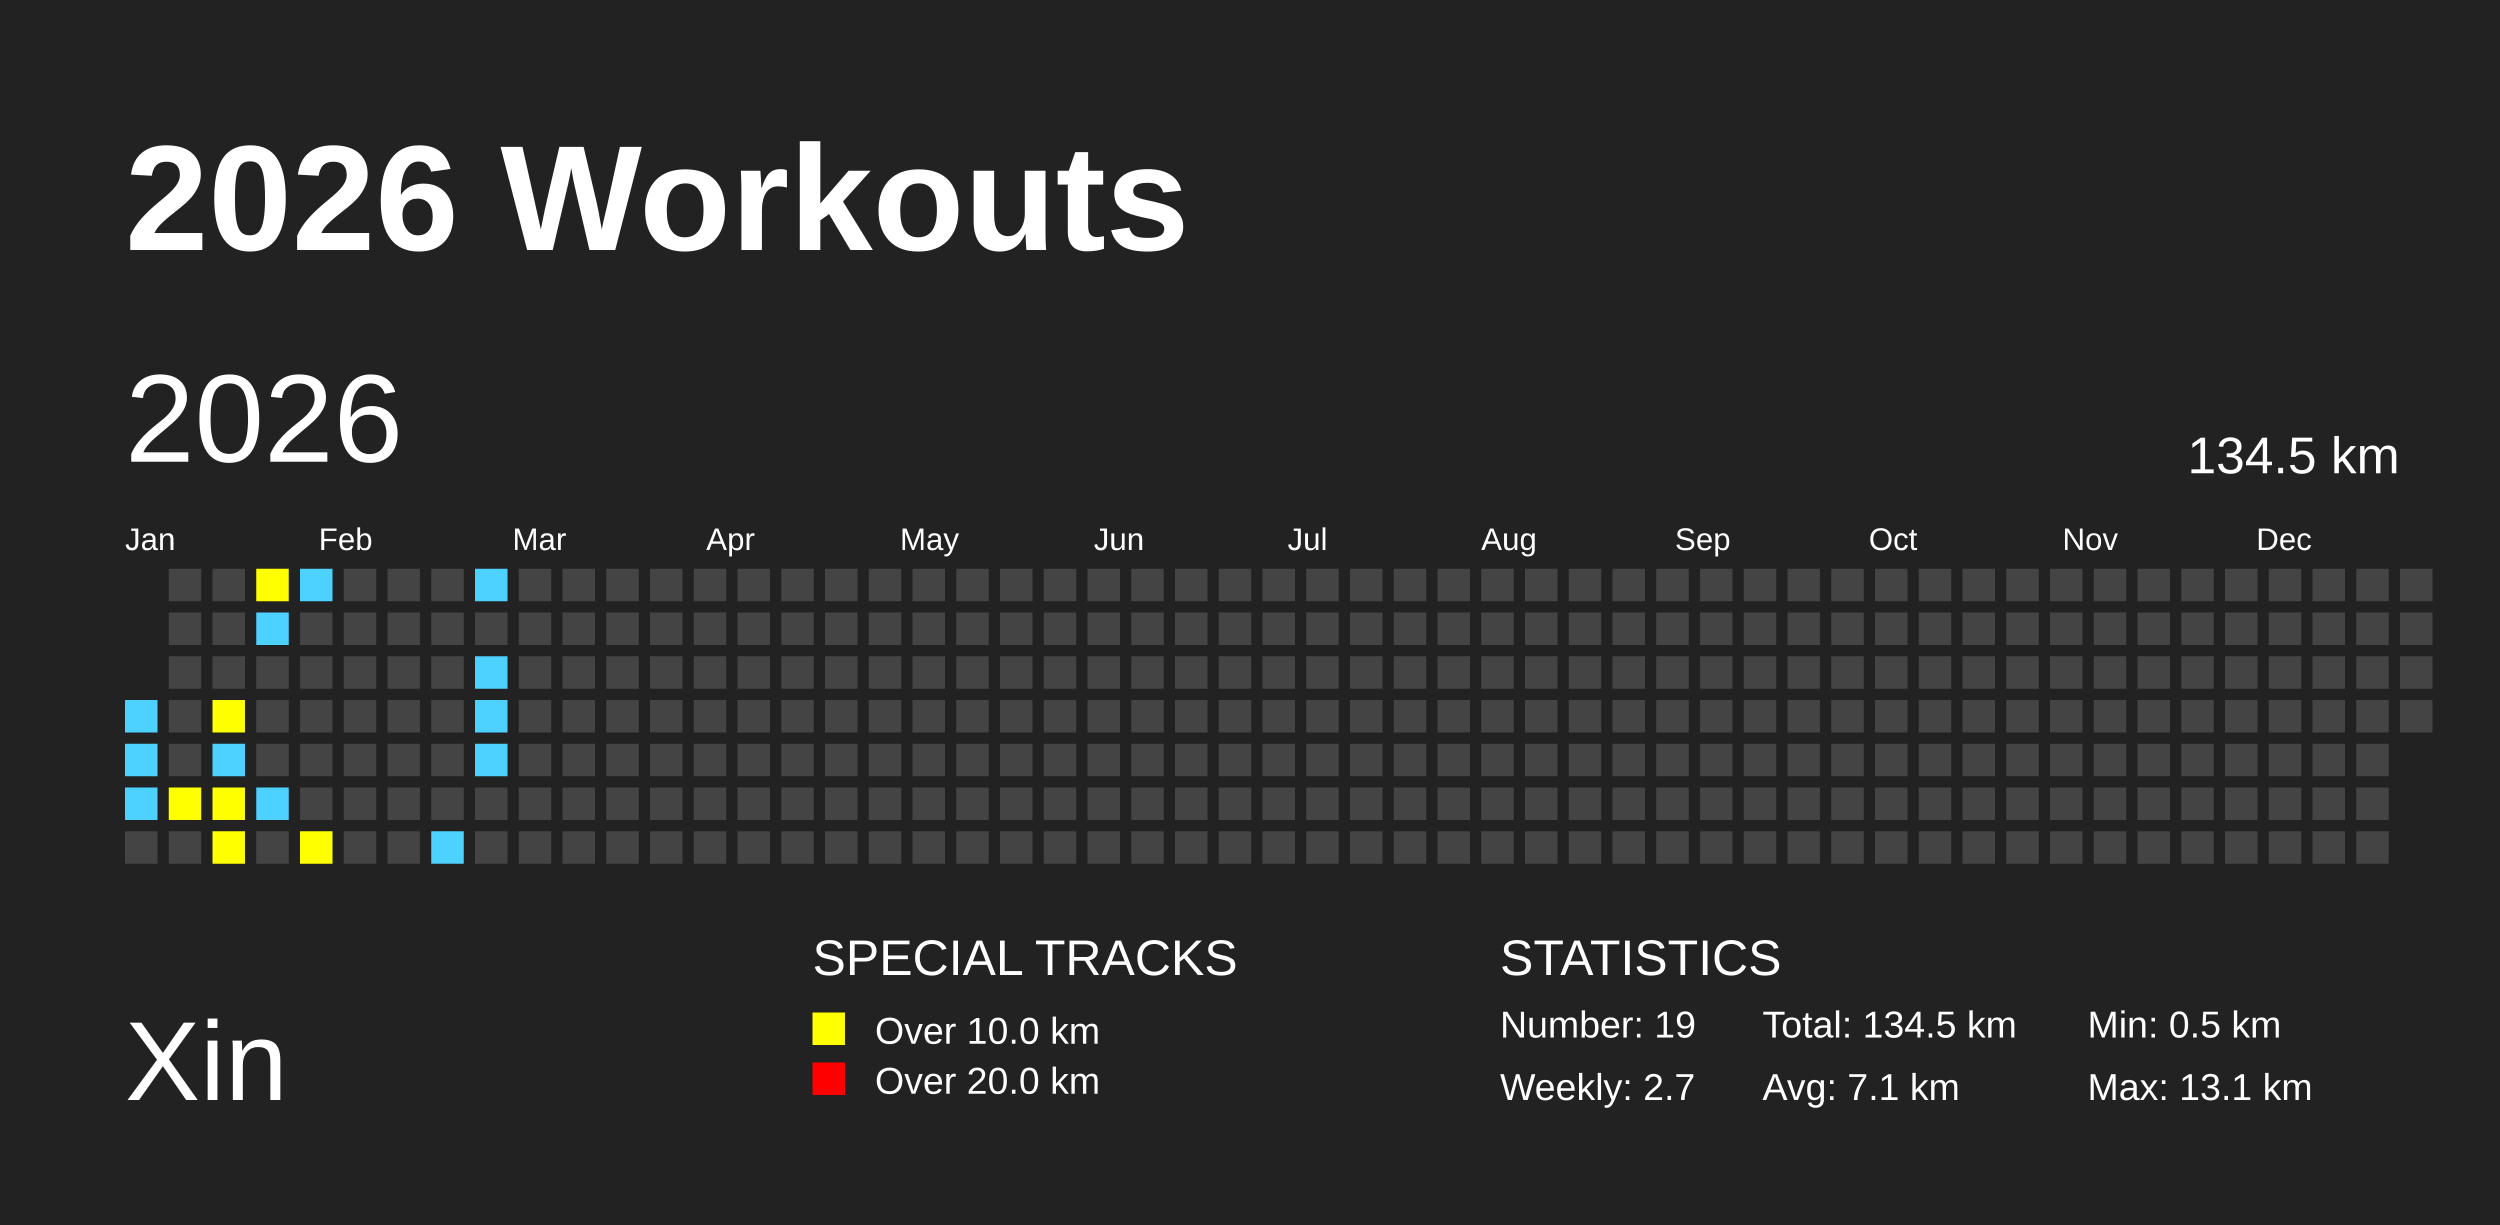
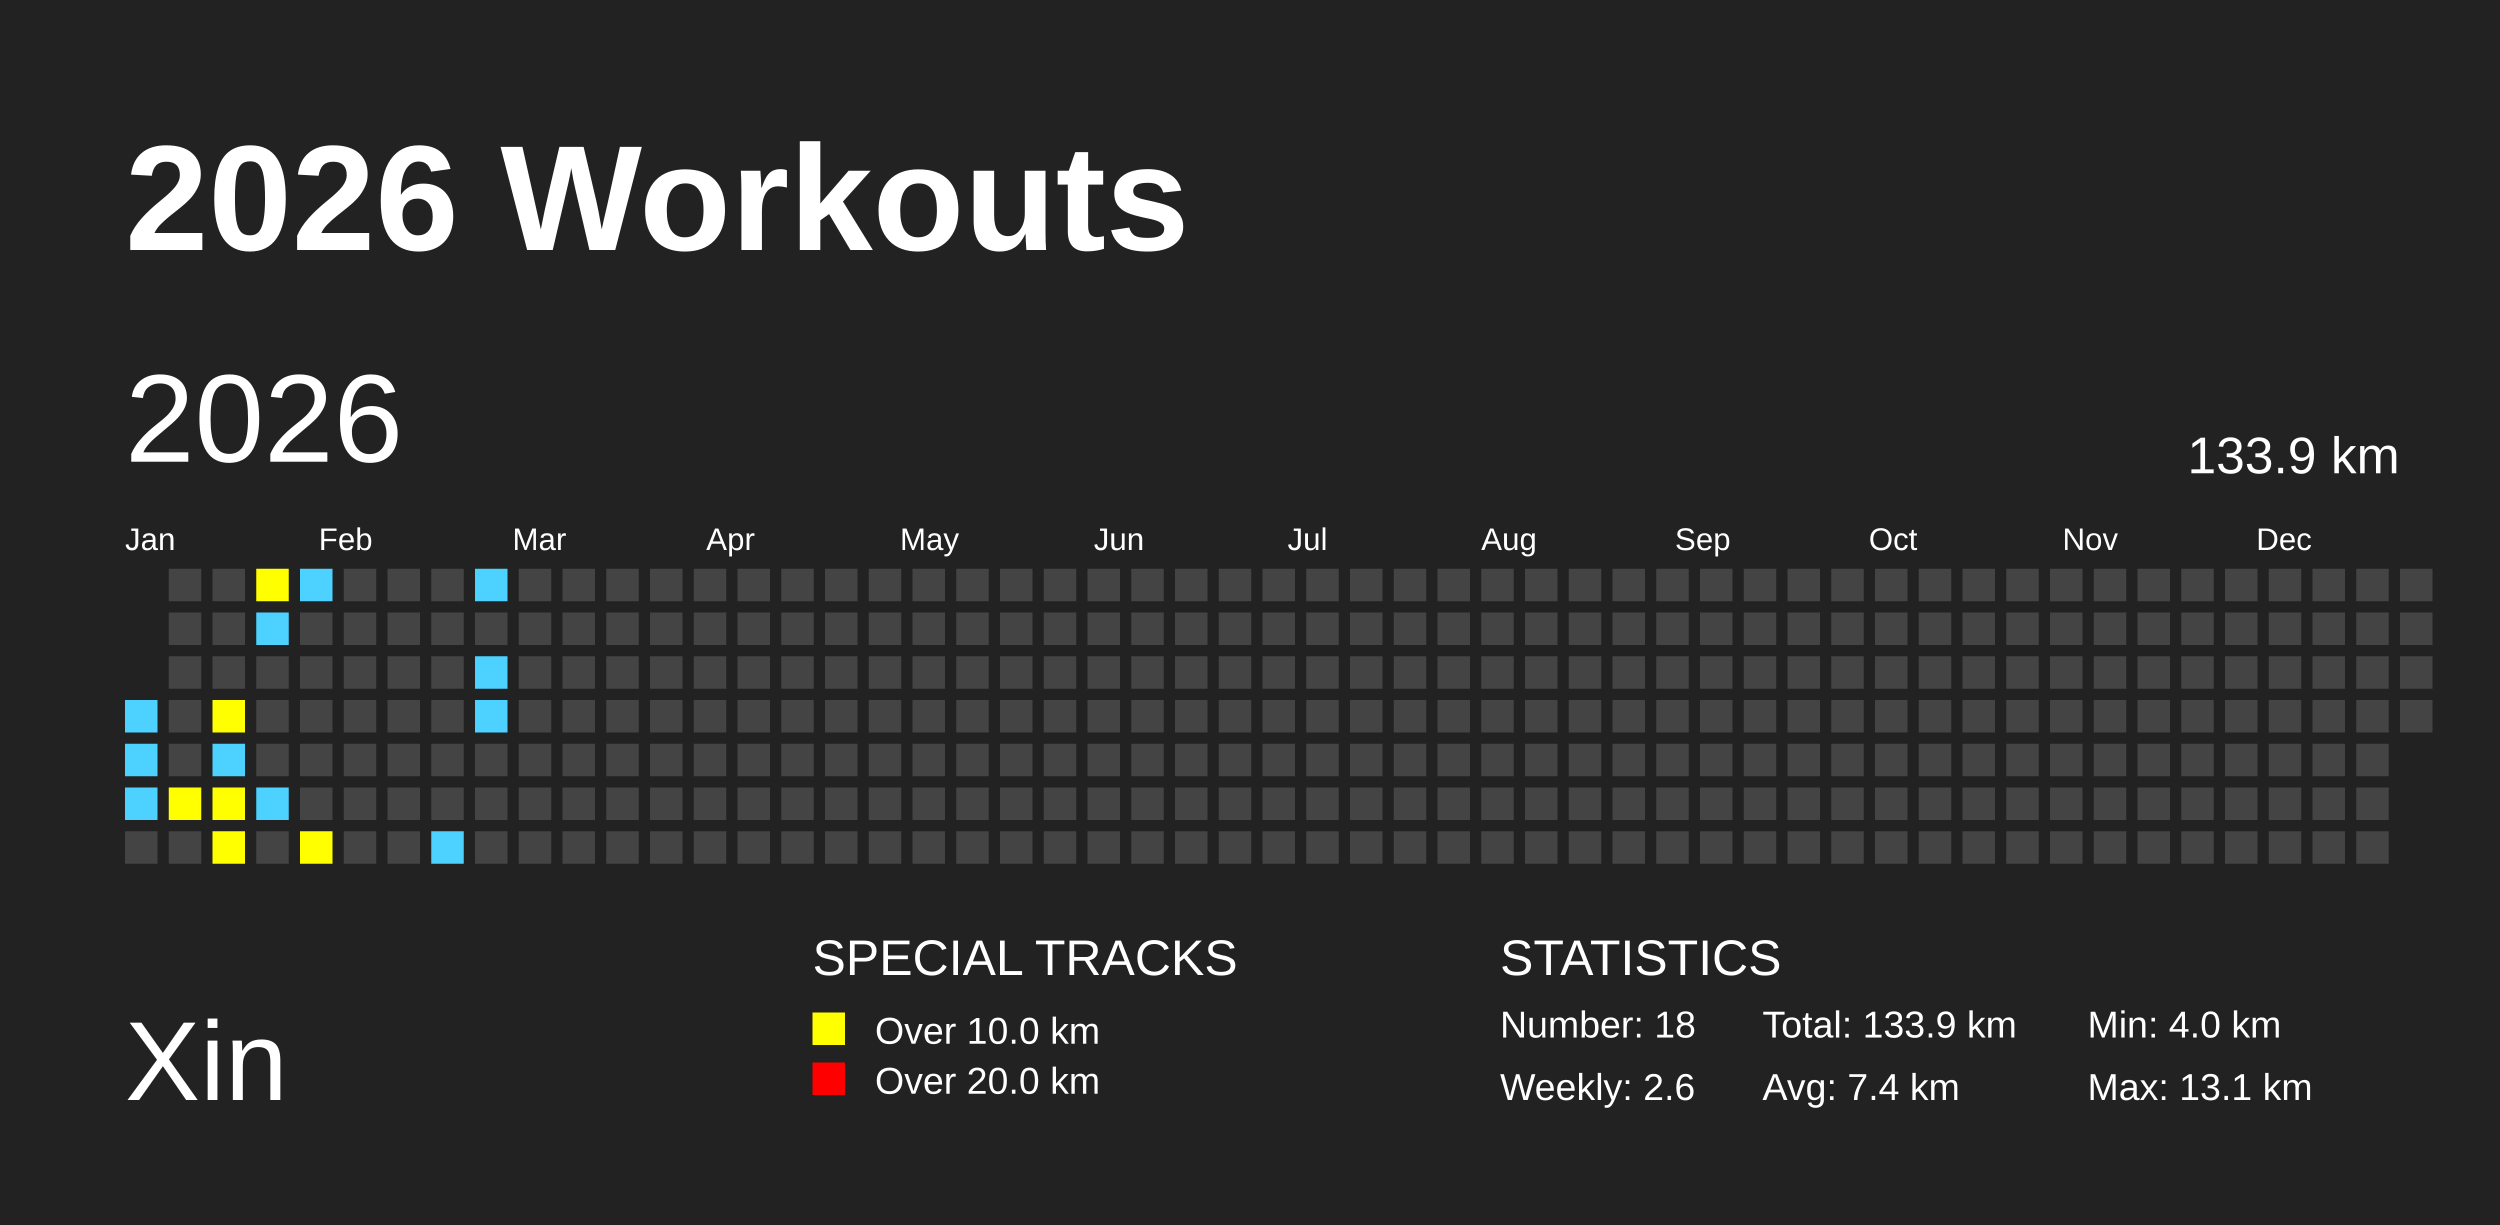
<svg xmlns="http://www.w3.org/2000/svg" baseProfile="full" height="98mm" version="1.1" viewBox="0,0,200,98" width="200mm">
  <defs />
  <rect fill="#222222" height="98" width="200" x="0" y="0" />
  <text fill="#FFFFFF" style="font-size:12px; font-family:Arial; font-weight:bold;" x="10" y="20">2026 Workouts</text>
  <text fill="#FFFFFF" style="font-size:9px; font-family:Arial" x="10" y="88">Xin</text>
  <text fill="#FFFFFF" style="font-size:4px; font-family:Arial" x="65" y="78">SPECIAL TRACKS</text>
  <rect fill="yellow" height="2.6" width="2.6" x="65" y="81" />
  <text fill="#FFFFFF" style="font-size:3px; font-family:Arial" x="70" y="83.5">Over 10.0 km</text>
  <rect fill="red" height="2.6" width="2.6" x="65" y="85" />
  <text fill="#FFFFFF" style="font-size:3px; font-family:Arial" x="70" y="87.5">Over 20.0 km</text>
  <text fill="#FFFFFF" style="font-size:4px; font-family:Arial" x="120" y="78">STATISTICS</text>
-   <text fill="#FFFFFF" style="font-size:3px; font-family:Arial" x="120" y="83">Number: 19</text>
-   <text fill="#FFFFFF" style="font-size:3px; font-family:Arial" x="120" y="88">Weekly: 2.7</text>
-   <text fill="#FFFFFF" style="font-size:3px; font-family:Arial" x="141" y="83">Total: 134.5 km</text>
-   <text fill="#FFFFFF" style="font-size:3px; font-family:Arial" x="141" y="88">Avg: 7.1 km</text>
-   <text fill="#FFFFFF" style="font-size:3px; font-family:Arial" x="167" y="83">Min: 0.5 km</text>
+   <text fill="#FFFFFF" style="font-size:3px; font-family:Arial" x="120" y="83">Number: 18</text>
+   <text fill="#FFFFFF" style="font-size:3px; font-family:Arial" x="120" y="88">Weekly: 2.6</text>
+   <text fill="#FFFFFF" style="font-size:3px; font-family:Arial" x="141" y="83">Total: 133.9 km</text>
+   <text fill="#FFFFFF" style="font-size:3px; font-family:Arial" x="141" y="88">Avg: 7.4 km</text>
+   <text fill="#FFFFFF" style="font-size:3px; font-family:Arial" x="167" y="83">Min: 4.0 km</text>
  <text fill="#FFFFFF" style="font-size:3px; font-family:Arial" x="167" y="88">Max: 13.1 km</text>
  <text dominant-baseline="hanging" fill="#FFFFFF" style="font-size:10.0px; font-family:Arial;" x="10" y="30">2026</text>
-   <text dominant-baseline="hanging" fill="#FFFFFF" style="font-size:4.125px; font-family:Arial;" x="175" y="35">134.5 km</text>
+   <text dominant-baseline="hanging" fill="#FFFFFF" style="font-size:4.125px; font-family:Arial;" x="175" y="35">133.9 km</text>
  <text fill="#FFFFFF" style="font-size:2.5px; font-family:Arial" x="10.0" y="44">Jan</text>
  <text fill="#FFFFFF" style="font-size:2.5px; font-family:Arial" x="25.5" y="44">Feb</text>
  <text fill="#FFFFFF" style="font-size:2.5px; font-family:Arial" x="41.0" y="44">Mar</text>
  <text fill="#FFFFFF" style="font-size:2.5px; font-family:Arial" x="56.5" y="44">Apr</text>
  <text fill="#FFFFFF" style="font-size:2.5px; font-family:Arial" x="72.0" y="44">May</text>
  <text fill="#FFFFFF" style="font-size:2.5px; font-family:Arial" x="87.5" y="44">Jun</text>
  <text fill="#FFFFFF" style="font-size:2.5px; font-family:Arial" x="103.0" y="44">Jul</text>
  <text fill="#FFFFFF" style="font-size:2.5px; font-family:Arial" x="118.5" y="44">Aug</text>
  <text fill="#FFFFFF" style="font-size:2.5px; font-family:Arial" x="134.0" y="44">Sep</text>
  <text fill="#FFFFFF" style="font-size:2.5px; font-family:Arial" x="149.5" y="44">Oct</text>
  <text fill="#FFFFFF" style="font-size:2.5px; font-family:Arial" x="165.0" y="44">Nov</text>
  <text fill="#FFFFFF" style="font-size:2.5px; font-family:Arial" x="180.5" y="44">Dec</text>
  <rect fill="#4DD2FF" height="2.6" width="2.6" x="10.0" y="56.0" />
  <rect fill="#4DD2FF" height="2.6" width="2.6" x="10.0" y="59.5" />
  <rect fill="#4DD2FF" height="2.6" width="2.6" x="10.0" y="63.0" />
  <rect fill="#444444" height="2.6" width="2.6" x="10.0" y="66.5" />
  <rect fill="#444444" height="2.6" width="2.6" x="13.5" y="45.5" />
  <rect fill="#444444" height="2.6" width="2.6" x="13.5" y="49.0" />
  <rect fill="#444444" height="2.6" width="2.6" x="13.5" y="52.5" />
  <rect fill="#444444" height="2.6" width="2.6" x="13.5" y="56.0" />
  <rect fill="#444444" height="2.6" width="2.6" x="13.5" y="59.5" />
  <rect fill="yellow" height="2.6" width="2.6" x="13.5" y="63.0" />
  <rect fill="#444444" height="2.6" width="2.6" x="13.5" y="66.5" />
  <rect fill="#444444" height="2.6" width="2.6" x="17.0" y="45.5" />
  <rect fill="#444444" height="2.6" width="2.6" x="17.0" y="49.0" />
  <rect fill="#444444" height="2.6" width="2.6" x="17.0" y="52.5" />
  <rect fill="yellow" height="2.6" width="2.6" x="17.0" y="56.0" />
  <rect fill="#4DD2FF" height="2.6" width="2.6" x="17.0" y="59.5" />
  <rect fill="yellow" height="2.6" width="2.6" x="17.0" y="63.0" />
  <rect fill="yellow" height="2.6" width="2.6" x="17.0" y="66.5" />
  <rect fill="yellow" height="2.6" width="2.6" x="20.5" y="45.5" />
  <rect fill="#4DD2FF" height="2.6" width="2.6" x="20.5" y="49.0" />
  <rect fill="#444444" height="2.6" width="2.6" x="20.5" y="52.5" />
  <rect fill="#444444" height="2.6" width="2.6" x="20.5" y="56.0" />
  <rect fill="#444444" height="2.6" width="2.6" x="20.5" y="59.5" />
  <rect fill="#4DD2FF" height="2.6" width="2.6" x="20.5" y="63.0" />
  <rect fill="#444444" height="2.6" width="2.6" x="20.5" y="66.5" />
  <rect fill="#4DD2FF" height="2.6" width="2.6" x="24.0" y="45.5" />
  <rect fill="#444444" height="2.6" width="2.6" x="24.0" y="49.0" />
  <rect fill="#444444" height="2.6" width="2.6" x="24.0" y="52.5" />
  <rect fill="#444444" height="2.6" width="2.6" x="24.0" y="56.0" />
  <rect fill="#444444" height="2.6" width="2.6" x="24.0" y="59.5" />
  <rect fill="#444444" height="2.6" width="2.6" x="24.0" y="63.0" />
  <rect fill="yellow" height="2.6" width="2.6" x="24.0" y="66.5" />
  <rect fill="#444444" height="2.6" width="2.6" x="27.5" y="45.5" />
  <rect fill="#444444" height="2.6" width="2.6" x="27.5" y="49.0" />
  <rect fill="#444444" height="2.6" width="2.6" x="27.5" y="52.5" />
  <rect fill="#444444" height="2.6" width="2.6" x="27.5" y="56.0" />
  <rect fill="#444444" height="2.6" width="2.6" x="27.5" y="59.5" />
  <rect fill="#444444" height="2.6" width="2.6" x="27.5" y="63.0" />
  <rect fill="#444444" height="2.6" width="2.6" x="27.5" y="66.5" />
  <rect fill="#444444" height="2.6" width="2.6" x="31.0" y="45.5" />
  <rect fill="#444444" height="2.6" width="2.6" x="31.0" y="49.0" />
  <rect fill="#444444" height="2.6" width="2.6" x="31.0" y="52.5" />
  <rect fill="#444444" height="2.6" width="2.6" x="31.0" y="56.0" />
  <rect fill="#444444" height="2.6" width="2.6" x="31.0" y="59.5" />
  <rect fill="#444444" height="2.6" width="2.6" x="31.0" y="63.0" />
  <rect fill="#444444" height="2.6" width="2.6" x="31.0" y="66.5" />
  <rect fill="#444444" height="2.6" width="2.6" x="34.5" y="45.5" />
  <rect fill="#444444" height="2.6" width="2.6" x="34.5" y="49.0" />
  <rect fill="#444444" height="2.6" width="2.6" x="34.5" y="52.5" />
  <rect fill="#444444" height="2.6" width="2.6" x="34.5" y="56.0" />
  <rect fill="#444444" height="2.6" width="2.6" x="34.5" y="59.5" />
  <rect fill="#444444" height="2.6" width="2.6" x="34.5" y="63.0" />
  <rect fill="#4DD2FF" height="2.6" width="2.6" x="34.5" y="66.5" />
  <rect fill="#4DD2FF" height="2.6" width="2.6" x="38.0" y="45.5" />
  <rect fill="#444444" height="2.6" width="2.6" x="38.0" y="49.0" />
  <rect fill="#4DD2FF" height="2.6" width="2.6" x="38.0" y="52.5" />
  <rect fill="#4DD2FF" height="2.6" width="2.6" x="38.0" y="56.0" />
-   <rect fill="#4DD2FF" height="2.6" width="2.6" x="38.0" y="59.5" />
+   <rect fill="#444444" height="2.6" width="2.6" x="38.0" y="59.5" />
  <rect fill="#444444" height="2.6" width="2.6" x="38.0" y="63.0" />
  <rect fill="#444444" height="2.6" width="2.6" x="38.0" y="66.5" />
  <rect fill="#444444" height="2.6" width="2.6" x="41.5" y="45.5" />
  <rect fill="#444444" height="2.6" width="2.6" x="41.5" y="49.0" />
  <rect fill="#444444" height="2.6" width="2.6" x="41.5" y="52.5" />
  <rect fill="#444444" height="2.6" width="2.6" x="41.5" y="56.0" />
  <rect fill="#444444" height="2.6" width="2.6" x="41.5" y="59.5" />
  <rect fill="#444444" height="2.6" width="2.6" x="41.5" y="63.0" />
  <rect fill="#444444" height="2.6" width="2.6" x="41.5" y="66.5" />
  <rect fill="#444444" height="2.6" width="2.6" x="45.0" y="45.5" />
  <rect fill="#444444" height="2.6" width="2.6" x="45.0" y="49.0" />
  <rect fill="#444444" height="2.6" width="2.6" x="45.0" y="52.5" />
  <rect fill="#444444" height="2.6" width="2.6" x="45.0" y="56.0" />
  <rect fill="#444444" height="2.6" width="2.6" x="45.0" y="59.5" />
  <rect fill="#444444" height="2.6" width="2.6" x="45.0" y="63.0" />
  <rect fill="#444444" height="2.6" width="2.6" x="45.0" y="66.5" />
  <rect fill="#444444" height="2.6" width="2.6" x="48.5" y="45.5" />
  <rect fill="#444444" height="2.6" width="2.6" x="48.5" y="49.0" />
  <rect fill="#444444" height="2.6" width="2.6" x="48.5" y="52.5" />
  <rect fill="#444444" height="2.6" width="2.6" x="48.5" y="56.0" />
  <rect fill="#444444" height="2.6" width="2.6" x="48.5" y="59.5" />
  <rect fill="#444444" height="2.6" width="2.6" x="48.5" y="63.0" />
  <rect fill="#444444" height="2.6" width="2.6" x="48.5" y="66.5" />
  <rect fill="#444444" height="2.6" width="2.6" x="52.0" y="45.5" />
  <rect fill="#444444" height="2.6" width="2.6" x="52.0" y="49.0" />
  <rect fill="#444444" height="2.6" width="2.6" x="52.0" y="52.5" />
  <rect fill="#444444" height="2.6" width="2.6" x="52.0" y="56.0" />
  <rect fill="#444444" height="2.6" width="2.6" x="52.0" y="59.5" />
  <rect fill="#444444" height="2.6" width="2.6" x="52.0" y="63.0" />
  <rect fill="#444444" height="2.6" width="2.6" x="52.0" y="66.5" />
  <rect fill="#444444" height="2.6" width="2.6" x="55.5" y="45.5" />
  <rect fill="#444444" height="2.6" width="2.6" x="55.5" y="49.0" />
  <rect fill="#444444" height="2.6" width="2.6" x="55.5" y="52.5" />
  <rect fill="#444444" height="2.6" width="2.6" x="55.5" y="56.0" />
  <rect fill="#444444" height="2.6" width="2.6" x="55.5" y="59.5" />
  <rect fill="#444444" height="2.6" width="2.6" x="55.5" y="63.0" />
  <rect fill="#444444" height="2.6" width="2.6" x="55.5" y="66.5" />
  <rect fill="#444444" height="2.6" width="2.6" x="59.0" y="45.5" />
  <rect fill="#444444" height="2.6" width="2.6" x="59.0" y="49.0" />
  <rect fill="#444444" height="2.6" width="2.6" x="59.0" y="52.5" />
  <rect fill="#444444" height="2.6" width="2.6" x="59.0" y="56.0" />
  <rect fill="#444444" height="2.6" width="2.6" x="59.0" y="59.5" />
  <rect fill="#444444" height="2.6" width="2.6" x="59.0" y="63.0" />
  <rect fill="#444444" height="2.6" width="2.6" x="59.0" y="66.5" />
  <rect fill="#444444" height="2.6" width="2.6" x="62.5" y="45.5" />
  <rect fill="#444444" height="2.6" width="2.6" x="62.5" y="49.0" />
  <rect fill="#444444" height="2.6" width="2.6" x="62.5" y="52.5" />
  <rect fill="#444444" height="2.6" width="2.6" x="62.5" y="56.0" />
  <rect fill="#444444" height="2.6" width="2.6" x="62.5" y="59.5" />
  <rect fill="#444444" height="2.6" width="2.6" x="62.5" y="63.0" />
  <rect fill="#444444" height="2.6" width="2.6" x="62.5" y="66.5" />
  <rect fill="#444444" height="2.6" width="2.6" x="66.0" y="45.5" />
  <rect fill="#444444" height="2.6" width="2.6" x="66.0" y="49.0" />
  <rect fill="#444444" height="2.6" width="2.6" x="66.0" y="52.5" />
  <rect fill="#444444" height="2.6" width="2.6" x="66.0" y="56.0" />
  <rect fill="#444444" height="2.6" width="2.6" x="66.0" y="59.5" />
  <rect fill="#444444" height="2.6" width="2.6" x="66.0" y="63.0" />
  <rect fill="#444444" height="2.6" width="2.6" x="66.0" y="66.5" />
  <rect fill="#444444" height="2.6" width="2.6" x="69.5" y="45.5" />
  <rect fill="#444444" height="2.6" width="2.6" x="69.5" y="49.0" />
  <rect fill="#444444" height="2.6" width="2.6" x="69.5" y="52.5" />
  <rect fill="#444444" height="2.6" width="2.6" x="69.5" y="56.0" />
  <rect fill="#444444" height="2.6" width="2.6" x="69.5" y="59.5" />
  <rect fill="#444444" height="2.6" width="2.6" x="69.5" y="63.0" />
  <rect fill="#444444" height="2.6" width="2.6" x="69.5" y="66.5" />
  <rect fill="#444444" height="2.6" width="2.6" x="73.0" y="45.5" />
  <rect fill="#444444" height="2.6" width="2.6" x="73.0" y="49.0" />
  <rect fill="#444444" height="2.6" width="2.6" x="73.0" y="52.5" />
  <rect fill="#444444" height="2.6" width="2.6" x="73.0" y="56.0" />
  <rect fill="#444444" height="2.6" width="2.6" x="73.0" y="59.5" />
  <rect fill="#444444" height="2.6" width="2.6" x="73.0" y="63.0" />
  <rect fill="#444444" height="2.6" width="2.6" x="73.0" y="66.5" />
  <rect fill="#444444" height="2.6" width="2.6" x="76.5" y="45.5" />
  <rect fill="#444444" height="2.6" width="2.6" x="76.5" y="49.0" />
  <rect fill="#444444" height="2.6" width="2.6" x="76.5" y="52.5" />
  <rect fill="#444444" height="2.6" width="2.6" x="76.5" y="56.0" />
  <rect fill="#444444" height="2.6" width="2.6" x="76.5" y="59.5" />
  <rect fill="#444444" height="2.6" width="2.6" x="76.5" y="63.0" />
  <rect fill="#444444" height="2.6" width="2.6" x="76.5" y="66.5" />
  <rect fill="#444444" height="2.6" width="2.6" x="80.0" y="45.5" />
  <rect fill="#444444" height="2.6" width="2.6" x="80.0" y="49.0" />
  <rect fill="#444444" height="2.6" width="2.6" x="80.0" y="52.5" />
  <rect fill="#444444" height="2.6" width="2.6" x="80.0" y="56.0" />
  <rect fill="#444444" height="2.6" width="2.6" x="80.0" y="59.5" />
  <rect fill="#444444" height="2.6" width="2.6" x="80.0" y="63.0" />
  <rect fill="#444444" height="2.6" width="2.6" x="80.0" y="66.5" />
  <rect fill="#444444" height="2.6" width="2.6" x="83.5" y="45.5" />
  <rect fill="#444444" height="2.6" width="2.6" x="83.5" y="49.0" />
  <rect fill="#444444" height="2.6" width="2.6" x="83.5" y="52.5" />
  <rect fill="#444444" height="2.6" width="2.6" x="83.5" y="56.0" />
  <rect fill="#444444" height="2.6" width="2.6" x="83.5" y="59.5" />
  <rect fill="#444444" height="2.6" width="2.6" x="83.5" y="63.0" />
  <rect fill="#444444" height="2.6" width="2.6" x="83.5" y="66.5" />
  <rect fill="#444444" height="2.6" width="2.6" x="87.0" y="45.5" />
  <rect fill="#444444" height="2.6" width="2.6" x="87.0" y="49.0" />
  <rect fill="#444444" height="2.6" width="2.6" x="87.0" y="52.5" />
  <rect fill="#444444" height="2.6" width="2.6" x="87.0" y="56.0" />
  <rect fill="#444444" height="2.6" width="2.6" x="87.0" y="59.5" />
  <rect fill="#444444" height="2.6" width="2.6" x="87.0" y="63.0" />
  <rect fill="#444444" height="2.6" width="2.6" x="87.0" y="66.5" />
  <rect fill="#444444" height="2.6" width="2.6" x="90.5" y="45.5" />
  <rect fill="#444444" height="2.6" width="2.6" x="90.5" y="49.0" />
  <rect fill="#444444" height="2.6" width="2.6" x="90.5" y="52.5" />
  <rect fill="#444444" height="2.6" width="2.6" x="90.5" y="56.0" />
  <rect fill="#444444" height="2.6" width="2.6" x="90.5" y="59.5" />
  <rect fill="#444444" height="2.6" width="2.6" x="90.5" y="63.0" />
  <rect fill="#444444" height="2.6" width="2.6" x="90.5" y="66.5" />
  <rect fill="#444444" height="2.6" width="2.6" x="94.0" y="45.5" />
  <rect fill="#444444" height="2.6" width="2.6" x="94.0" y="49.0" />
  <rect fill="#444444" height="2.6" width="2.6" x="94.0" y="52.5" />
  <rect fill="#444444" height="2.6" width="2.6" x="94.0" y="56.0" />
  <rect fill="#444444" height="2.6" width="2.6" x="94.0" y="59.5" />
  <rect fill="#444444" height="2.6" width="2.6" x="94.0" y="63.0" />
  <rect fill="#444444" height="2.6" width="2.6" x="94.0" y="66.5" />
  <rect fill="#444444" height="2.6" width="2.6" x="97.5" y="45.5" />
  <rect fill="#444444" height="2.6" width="2.6" x="97.5" y="49.0" />
  <rect fill="#444444" height="2.6" width="2.6" x="97.5" y="52.5" />
  <rect fill="#444444" height="2.6" width="2.6" x="97.5" y="56.0" />
  <rect fill="#444444" height="2.6" width="2.6" x="97.5" y="59.5" />
  <rect fill="#444444" height="2.6" width="2.6" x="97.5" y="63.0" />
  <rect fill="#444444" height="2.6" width="2.6" x="97.5" y="66.5" />
  <rect fill="#444444" height="2.6" width="2.6" x="101.0" y="45.5" />
  <rect fill="#444444" height="2.6" width="2.6" x="101.0" y="49.0" />
  <rect fill="#444444" height="2.6" width="2.6" x="101.0" y="52.5" />
  <rect fill="#444444" height="2.6" width="2.6" x="101.0" y="56.0" />
  <rect fill="#444444" height="2.6" width="2.6" x="101.0" y="59.5" />
  <rect fill="#444444" height="2.6" width="2.6" x="101.0" y="63.0" />
  <rect fill="#444444" height="2.6" width="2.6" x="101.0" y="66.5" />
  <rect fill="#444444" height="2.6" width="2.6" x="104.5" y="45.5" />
  <rect fill="#444444" height="2.6" width="2.6" x="104.5" y="49.0" />
  <rect fill="#444444" height="2.6" width="2.6" x="104.5" y="52.5" />
  <rect fill="#444444" height="2.6" width="2.6" x="104.5" y="56.0" />
  <rect fill="#444444" height="2.6" width="2.6" x="104.5" y="59.5" />
  <rect fill="#444444" height="2.6" width="2.6" x="104.5" y="63.0" />
  <rect fill="#444444" height="2.6" width="2.6" x="104.5" y="66.5" />
  <rect fill="#444444" height="2.6" width="2.6" x="108.0" y="45.5" />
  <rect fill="#444444" height="2.6" width="2.6" x="108.0" y="49.0" />
  <rect fill="#444444" height="2.6" width="2.6" x="108.0" y="52.5" />
  <rect fill="#444444" height="2.6" width="2.6" x="108.0" y="56.0" />
  <rect fill="#444444" height="2.6" width="2.6" x="108.0" y="59.5" />
  <rect fill="#444444" height="2.6" width="2.6" x="108.0" y="63.0" />
  <rect fill="#444444" height="2.6" width="2.6" x="108.0" y="66.5" />
  <rect fill="#444444" height="2.6" width="2.6" x="111.5" y="45.5" />
  <rect fill="#444444" height="2.6" width="2.6" x="111.5" y="49.0" />
  <rect fill="#444444" height="2.6" width="2.6" x="111.5" y="52.5" />
  <rect fill="#444444" height="2.6" width="2.6" x="111.5" y="56.0" />
  <rect fill="#444444" height="2.6" width="2.6" x="111.5" y="59.5" />
  <rect fill="#444444" height="2.6" width="2.6" x="111.5" y="63.0" />
  <rect fill="#444444" height="2.6" width="2.6" x="111.5" y="66.5" />
  <rect fill="#444444" height="2.6" width="2.6" x="115.0" y="45.5" />
  <rect fill="#444444" height="2.6" width="2.6" x="115.0" y="49.0" />
  <rect fill="#444444" height="2.6" width="2.6" x="115.0" y="52.5" />
  <rect fill="#444444" height="2.6" width="2.6" x="115.0" y="56.0" />
  <rect fill="#444444" height="2.6" width="2.6" x="115.0" y="59.5" />
  <rect fill="#444444" height="2.6" width="2.6" x="115.0" y="63.0" />
  <rect fill="#444444" height="2.6" width="2.6" x="115.0" y="66.5" />
  <rect fill="#444444" height="2.6" width="2.6" x="118.5" y="45.5" />
  <rect fill="#444444" height="2.6" width="2.6" x="118.5" y="49.0" />
  <rect fill="#444444" height="2.6" width="2.6" x="118.5" y="52.5" />
  <rect fill="#444444" height="2.6" width="2.6" x="118.5" y="56.0" />
  <rect fill="#444444" height="2.6" width="2.6" x="118.5" y="59.5" />
  <rect fill="#444444" height="2.6" width="2.6" x="118.5" y="63.0" />
  <rect fill="#444444" height="2.6" width="2.6" x="118.5" y="66.5" />
  <rect fill="#444444" height="2.6" width="2.6" x="122.0" y="45.5" />
  <rect fill="#444444" height="2.6" width="2.6" x="122.0" y="49.0" />
  <rect fill="#444444" height="2.6" width="2.6" x="122.0" y="52.5" />
  <rect fill="#444444" height="2.6" width="2.6" x="122.0" y="56.0" />
  <rect fill="#444444" height="2.6" width="2.6" x="122.0" y="59.5" />
  <rect fill="#444444" height="2.6" width="2.6" x="122.0" y="63.0" />
  <rect fill="#444444" height="2.6" width="2.6" x="122.0" y="66.5" />
  <rect fill="#444444" height="2.6" width="2.6" x="125.5" y="45.5" />
  <rect fill="#444444" height="2.6" width="2.6" x="125.5" y="49.0" />
  <rect fill="#444444" height="2.6" width="2.6" x="125.5" y="52.5" />
  <rect fill="#444444" height="2.6" width="2.6" x="125.5" y="56.0" />
  <rect fill="#444444" height="2.6" width="2.6" x="125.5" y="59.5" />
  <rect fill="#444444" height="2.6" width="2.6" x="125.5" y="63.0" />
  <rect fill="#444444" height="2.6" width="2.6" x="125.5" y="66.5" />
  <rect fill="#444444" height="2.6" width="2.6" x="129.0" y="45.5" />
  <rect fill="#444444" height="2.6" width="2.6" x="129.0" y="49.0" />
  <rect fill="#444444" height="2.6" width="2.6" x="129.0" y="52.5" />
  <rect fill="#444444" height="2.6" width="2.6" x="129.0" y="56.0" />
  <rect fill="#444444" height="2.6" width="2.6" x="129.0" y="59.5" />
  <rect fill="#444444" height="2.6" width="2.6" x="129.0" y="63.0" />
  <rect fill="#444444" height="2.6" width="2.6" x="129.0" y="66.5" />
  <rect fill="#444444" height="2.6" width="2.6" x="132.5" y="45.5" />
  <rect fill="#444444" height="2.6" width="2.6" x="132.5" y="49.0" />
  <rect fill="#444444" height="2.6" width="2.6" x="132.5" y="52.5" />
  <rect fill="#444444" height="2.6" width="2.6" x="132.5" y="56.0" />
  <rect fill="#444444" height="2.6" width="2.6" x="132.5" y="59.5" />
  <rect fill="#444444" height="2.6" width="2.6" x="132.5" y="63.0" />
  <rect fill="#444444" height="2.6" width="2.6" x="132.5" y="66.5" />
  <rect fill="#444444" height="2.6" width="2.6" x="136.0" y="45.5" />
  <rect fill="#444444" height="2.6" width="2.6" x="136.0" y="49.0" />
  <rect fill="#444444" height="2.6" width="2.6" x="136.0" y="52.5" />
  <rect fill="#444444" height="2.6" width="2.6" x="136.0" y="56.0" />
  <rect fill="#444444" height="2.6" width="2.6" x="136.0" y="59.5" />
  <rect fill="#444444" height="2.6" width="2.6" x="136.0" y="63.0" />
  <rect fill="#444444" height="2.6" width="2.6" x="136.0" y="66.5" />
  <rect fill="#444444" height="2.6" width="2.6" x="139.5" y="45.5" />
  <rect fill="#444444" height="2.6" width="2.6" x="139.5" y="49.0" />
  <rect fill="#444444" height="2.6" width="2.6" x="139.5" y="52.5" />
  <rect fill="#444444" height="2.6" width="2.6" x="139.5" y="56.0" />
  <rect fill="#444444" height="2.6" width="2.6" x="139.5" y="59.5" />
  <rect fill="#444444" height="2.6" width="2.6" x="139.5" y="63.0" />
  <rect fill="#444444" height="2.6" width="2.6" x="139.5" y="66.5" />
  <rect fill="#444444" height="2.6" width="2.6" x="143.0" y="45.5" />
  <rect fill="#444444" height="2.6" width="2.6" x="143.0" y="49.0" />
  <rect fill="#444444" height="2.6" width="2.6" x="143.0" y="52.5" />
  <rect fill="#444444" height="2.6" width="2.6" x="143.0" y="56.0" />
  <rect fill="#444444" height="2.6" width="2.6" x="143.0" y="59.5" />
  <rect fill="#444444" height="2.6" width="2.6" x="143.0" y="63.0" />
  <rect fill="#444444" height="2.6" width="2.6" x="143.0" y="66.5" />
  <rect fill="#444444" height="2.6" width="2.6" x="146.5" y="45.5" />
  <rect fill="#444444" height="2.6" width="2.6" x="146.5" y="49.0" />
  <rect fill="#444444" height="2.6" width="2.6" x="146.5" y="52.5" />
  <rect fill="#444444" height="2.6" width="2.6" x="146.5" y="56.0" />
  <rect fill="#444444" height="2.6" width="2.6" x="146.5" y="59.5" />
  <rect fill="#444444" height="2.6" width="2.6" x="146.5" y="63.0" />
  <rect fill="#444444" height="2.6" width="2.6" x="146.5" y="66.5" />
  <rect fill="#444444" height="2.6" width="2.6" x="150.0" y="45.5" />
  <rect fill="#444444" height="2.6" width="2.6" x="150.0" y="49.0" />
  <rect fill="#444444" height="2.6" width="2.6" x="150.0" y="52.5" />
  <rect fill="#444444" height="2.6" width="2.6" x="150.0" y="56.0" />
  <rect fill="#444444" height="2.6" width="2.6" x="150.0" y="59.5" />
  <rect fill="#444444" height="2.6" width="2.6" x="150.0" y="63.0" />
  <rect fill="#444444" height="2.6" width="2.6" x="150.0" y="66.5" />
  <rect fill="#444444" height="2.6" width="2.6" x="153.5" y="45.5" />
  <rect fill="#444444" height="2.6" width="2.6" x="153.5" y="49.0" />
  <rect fill="#444444" height="2.6" width="2.6" x="153.5" y="52.5" />
  <rect fill="#444444" height="2.6" width="2.6" x="153.5" y="56.0" />
  <rect fill="#444444" height="2.6" width="2.6" x="153.5" y="59.5" />
  <rect fill="#444444" height="2.6" width="2.6" x="153.5" y="63.0" />
  <rect fill="#444444" height="2.6" width="2.6" x="153.5" y="66.5" />
  <rect fill="#444444" height="2.6" width="2.6" x="157.0" y="45.5" />
  <rect fill="#444444" height="2.6" width="2.6" x="157.0" y="49.0" />
  <rect fill="#444444" height="2.6" width="2.6" x="157.0" y="52.5" />
  <rect fill="#444444" height="2.6" width="2.6" x="157.0" y="56.0" />
  <rect fill="#444444" height="2.6" width="2.6" x="157.0" y="59.5" />
  <rect fill="#444444" height="2.6" width="2.6" x="157.0" y="63.0" />
  <rect fill="#444444" height="2.6" width="2.6" x="157.0" y="66.5" />
  <rect fill="#444444" height="2.6" width="2.6" x="160.5" y="45.5" />
  <rect fill="#444444" height="2.6" width="2.6" x="160.5" y="49.0" />
  <rect fill="#444444" height="2.6" width="2.6" x="160.5" y="52.5" />
  <rect fill="#444444" height="2.6" width="2.6" x="160.5" y="56.0" />
  <rect fill="#444444" height="2.6" width="2.6" x="160.5" y="59.5" />
  <rect fill="#444444" height="2.6" width="2.6" x="160.5" y="63.0" />
  <rect fill="#444444" height="2.6" width="2.6" x="160.5" y="66.5" />
  <rect fill="#444444" height="2.6" width="2.6" x="164.0" y="45.5" />
  <rect fill="#444444" height="2.6" width="2.6" x="164.0" y="49.0" />
  <rect fill="#444444" height="2.6" width="2.6" x="164.0" y="52.5" />
  <rect fill="#444444" height="2.6" width="2.6" x="164.0" y="56.0" />
  <rect fill="#444444" height="2.6" width="2.6" x="164.0" y="59.5" />
  <rect fill="#444444" height="2.6" width="2.6" x="164.0" y="63.0" />
  <rect fill="#444444" height="2.6" width="2.6" x="164.0" y="66.5" />
  <rect fill="#444444" height="2.6" width="2.6" x="167.5" y="45.5" />
  <rect fill="#444444" height="2.6" width="2.6" x="167.5" y="49.0" />
  <rect fill="#444444" height="2.6" width="2.6" x="167.5" y="52.5" />
  <rect fill="#444444" height="2.6" width="2.6" x="167.5" y="56.0" />
  <rect fill="#444444" height="2.6" width="2.6" x="167.5" y="59.5" />
  <rect fill="#444444" height="2.6" width="2.6" x="167.5" y="63.0" />
  <rect fill="#444444" height="2.6" width="2.6" x="167.5" y="66.5" />
  <rect fill="#444444" height="2.6" width="2.6" x="171.0" y="45.5" />
  <rect fill="#444444" height="2.6" width="2.6" x="171.0" y="49.0" />
  <rect fill="#444444" height="2.6" width="2.6" x="171.0" y="52.5" />
  <rect fill="#444444" height="2.6" width="2.6" x="171.0" y="56.0" />
  <rect fill="#444444" height="2.6" width="2.6" x="171.0" y="59.5" />
  <rect fill="#444444" height="2.6" width="2.6" x="171.0" y="63.0" />
  <rect fill="#444444" height="2.6" width="2.6" x="171.0" y="66.5" />
  <rect fill="#444444" height="2.6" width="2.6" x="174.5" y="45.5" />
  <rect fill="#444444" height="2.6" width="2.6" x="174.5" y="49.0" />
  <rect fill="#444444" height="2.6" width="2.6" x="174.5" y="52.5" />
  <rect fill="#444444" height="2.6" width="2.6" x="174.5" y="56.0" />
  <rect fill="#444444" height="2.6" width="2.6" x="174.5" y="59.5" />
  <rect fill="#444444" height="2.6" width="2.6" x="174.5" y="63.0" />
  <rect fill="#444444" height="2.6" width="2.6" x="174.5" y="66.5" />
  <rect fill="#444444" height="2.6" width="2.6" x="178.0" y="45.5" />
  <rect fill="#444444" height="2.6" width="2.6" x="178.0" y="49.0" />
  <rect fill="#444444" height="2.6" width="2.6" x="178.0" y="52.5" />
  <rect fill="#444444" height="2.6" width="2.6" x="178.0" y="56.0" />
  <rect fill="#444444" height="2.6" width="2.6" x="178.0" y="59.5" />
  <rect fill="#444444" height="2.6" width="2.6" x="178.0" y="63.0" />
  <rect fill="#444444" height="2.6" width="2.6" x="178.0" y="66.5" />
  <rect fill="#444444" height="2.6" width="2.6" x="181.5" y="45.5" />
  <rect fill="#444444" height="2.6" width="2.6" x="181.5" y="49.0" />
  <rect fill="#444444" height="2.6" width="2.6" x="181.5" y="52.5" />
  <rect fill="#444444" height="2.6" width="2.6" x="181.5" y="56.0" />
  <rect fill="#444444" height="2.6" width="2.6" x="181.5" y="59.5" />
  <rect fill="#444444" height="2.6" width="2.6" x="181.5" y="63.0" />
  <rect fill="#444444" height="2.6" width="2.6" x="181.5" y="66.5" />
  <rect fill="#444444" height="2.6" width="2.6" x="185.0" y="45.5" />
  <rect fill="#444444" height="2.6" width="2.6" x="185.0" y="49.0" />
  <rect fill="#444444" height="2.6" width="2.6" x="185.0" y="52.5" />
  <rect fill="#444444" height="2.6" width="2.6" x="185.0" y="56.0" />
  <rect fill="#444444" height="2.6" width="2.6" x="185.0" y="59.5" />
  <rect fill="#444444" height="2.6" width="2.6" x="185.0" y="63.0" />
  <rect fill="#444444" height="2.6" width="2.6" x="185.0" y="66.5" />
  <rect fill="#444444" height="2.6" width="2.6" x="188.5" y="45.5" />
  <rect fill="#444444" height="2.6" width="2.6" x="188.5" y="49.0" />
  <rect fill="#444444" height="2.6" width="2.6" x="188.5" y="52.5" />
  <rect fill="#444444" height="2.6" width="2.6" x="188.5" y="56.0" />
  <rect fill="#444444" height="2.6" width="2.6" x="188.5" y="59.5" />
  <rect fill="#444444" height="2.6" width="2.6" x="188.5" y="63.0" />
  <rect fill="#444444" height="2.6" width="2.6" x="188.5" y="66.5" />
  <rect fill="#444444" height="2.6" width="2.6" x="192.0" y="45.5" />
  <rect fill="#444444" height="2.6" width="2.6" x="192.0" y="49.0" />
  <rect fill="#444444" height="2.6" width="2.6" x="192.0" y="52.5" />
  <rect fill="#444444" height="2.6" width="2.6" x="192.0" y="56.0" />
</svg>
